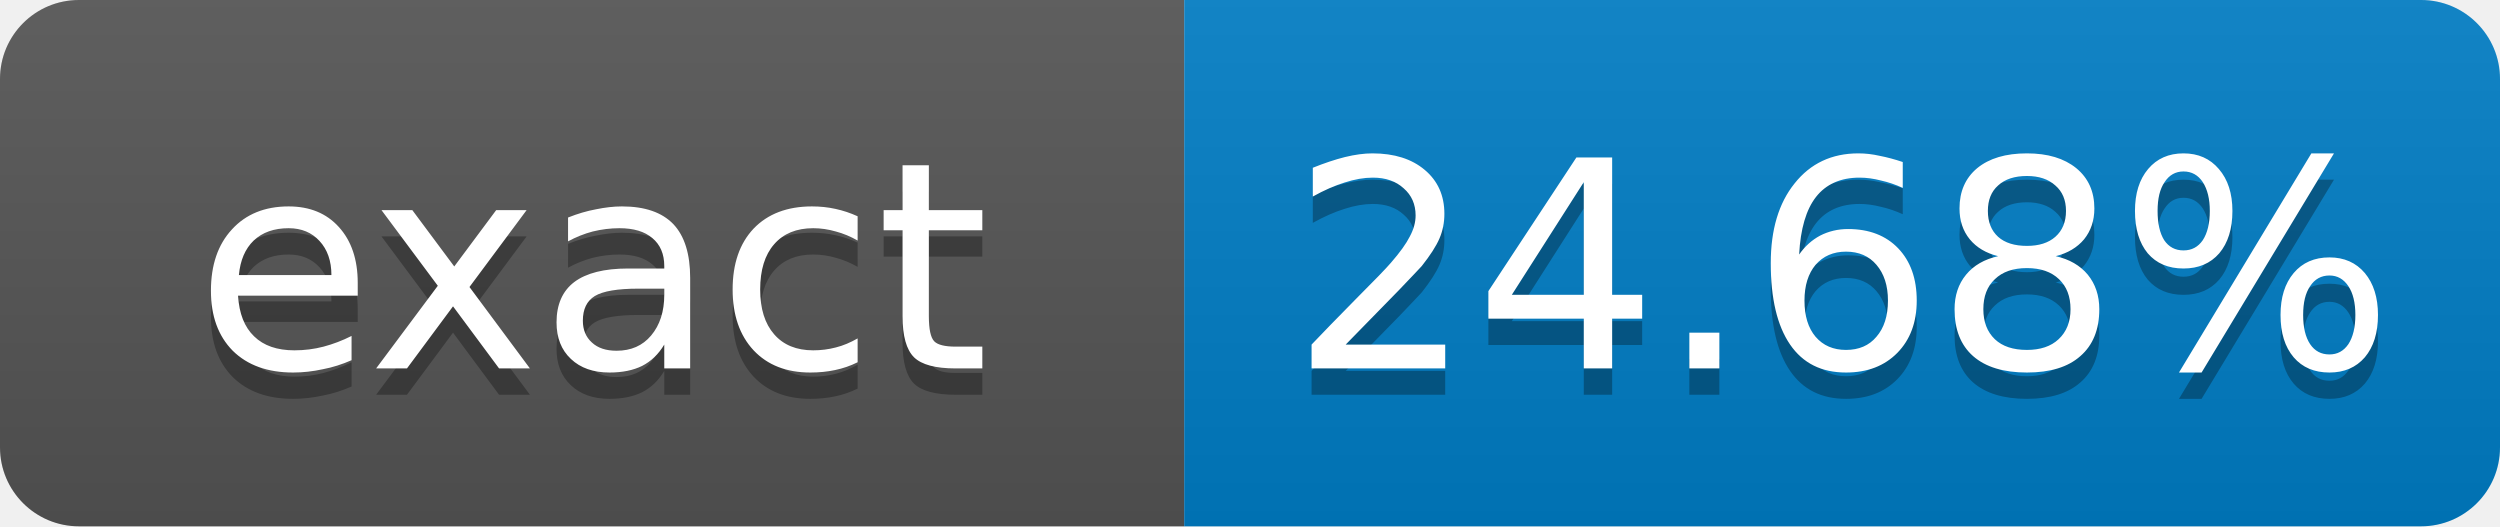
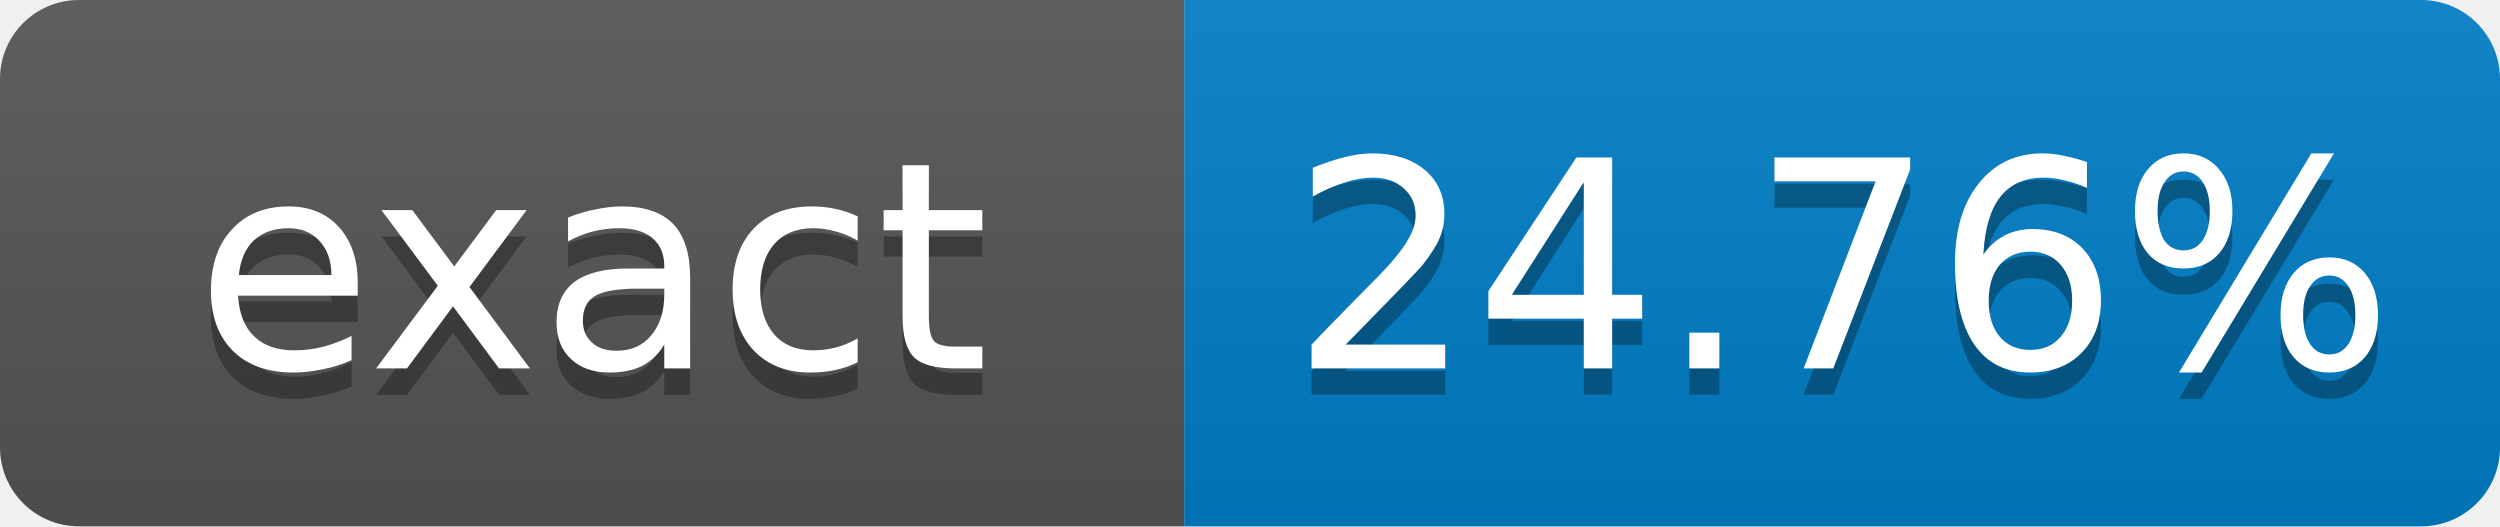
- <svg xmlns="http://www.w3.org/2000/svg" width="95" height="20" role="img" aria-label="exact: 24.68%">
+ <svg xmlns="http://www.w3.org/2000/svg" width="95" height="20" role="img" aria-label="exact: 24.76%">
  <linearGradient id="s" x2="0" y2="100%">
    <stop offset="0" stop-color="#bbb" stop-opacity=".1" />
    <stop offset="1" stop-opacity=".1" />
  </linearGradient>
  <clipPath id="r">
    <rect width="95" height="20" rx="3" fill="#fff" />
  </clipPath>
  <g clip-path="url(#r)">
    <rect width="45" height="20" fill="#555" />
    <rect x="45" width="50" height="20" fill="#007ec6" />
    <rect width="95" height="20" fill="url(#s)" />
  </g>
  <g fill="#fff" text-anchor="middle" font-family="Verdana,Geneva,DejaVu Sans,sans-serif" font-size="11">
    <text x="22.5" y="15" fill="#010101" fill-opacity=".3">exact</text>
    <text x="22.5" y="14">exact</text>
-     <text x="70" y="15" fill="#010101" fill-opacity=".3">24.68%</text>
-     <text x="70" y="14">24.68%</text>
+     <text x="70" y="15" fill="#010101" fill-opacity=".3">24.76%</text>
+     <text x="70" y="14">24.76%</text>
  </g>
</svg>
